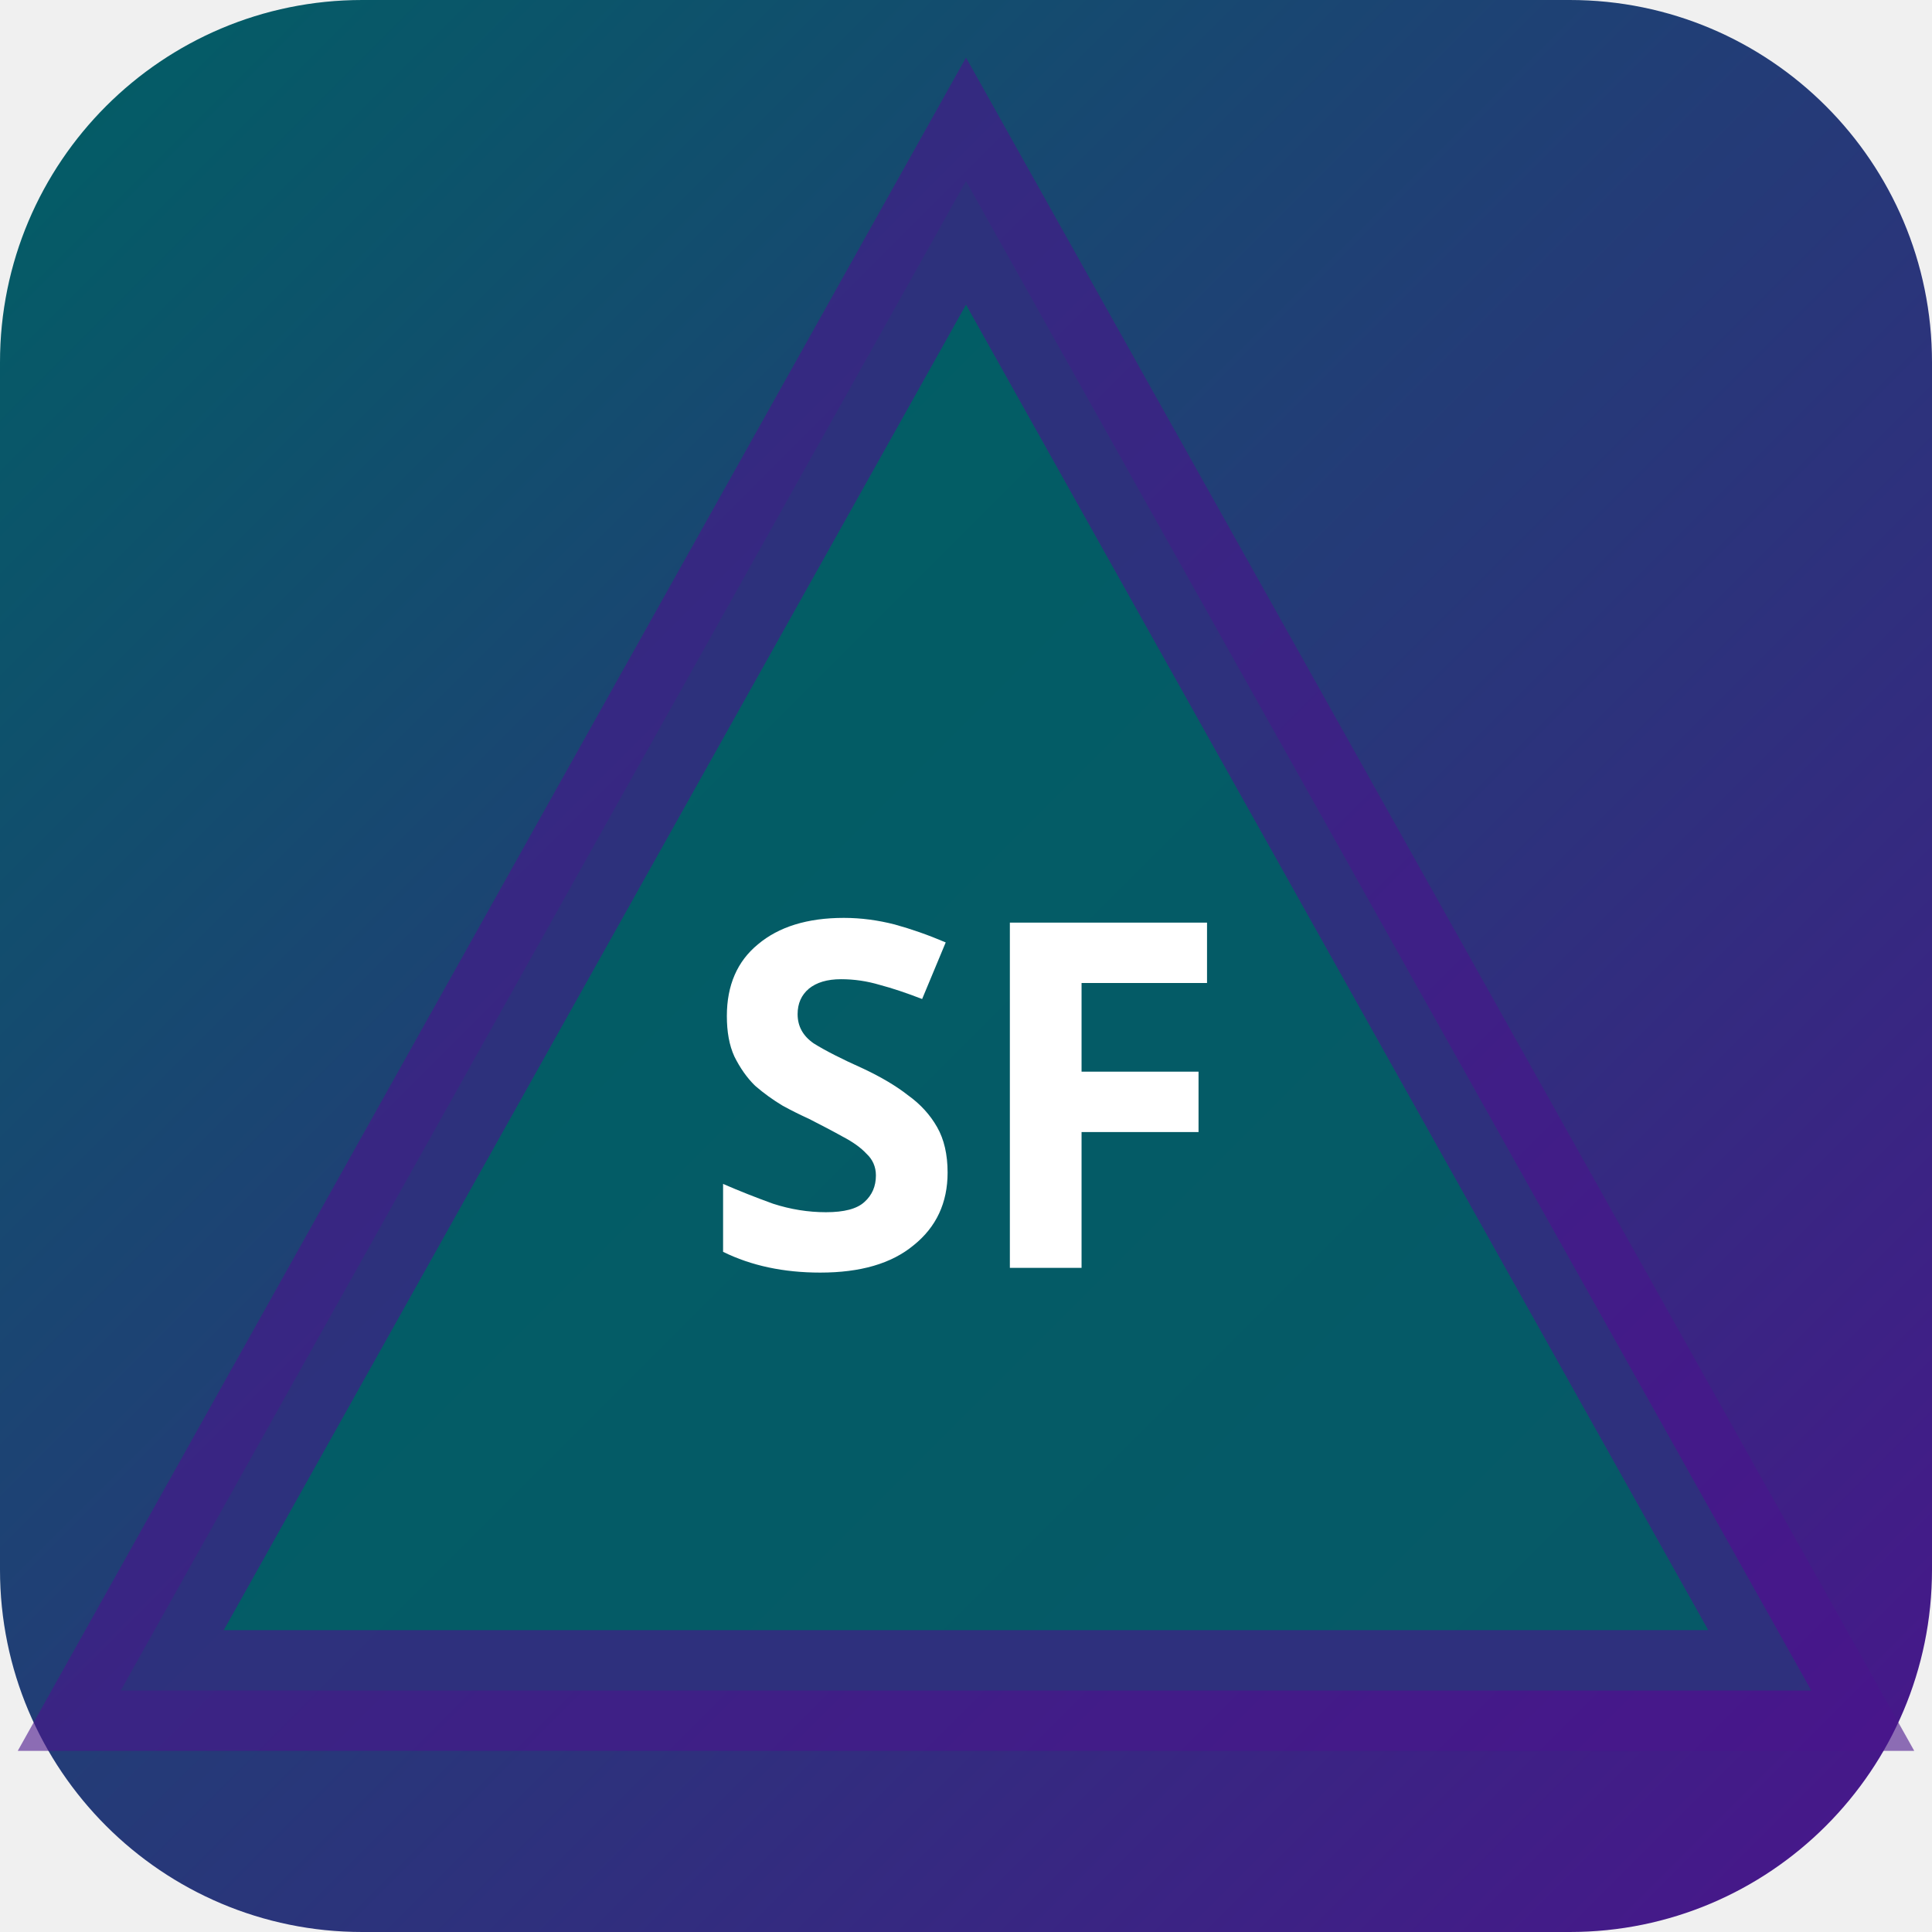
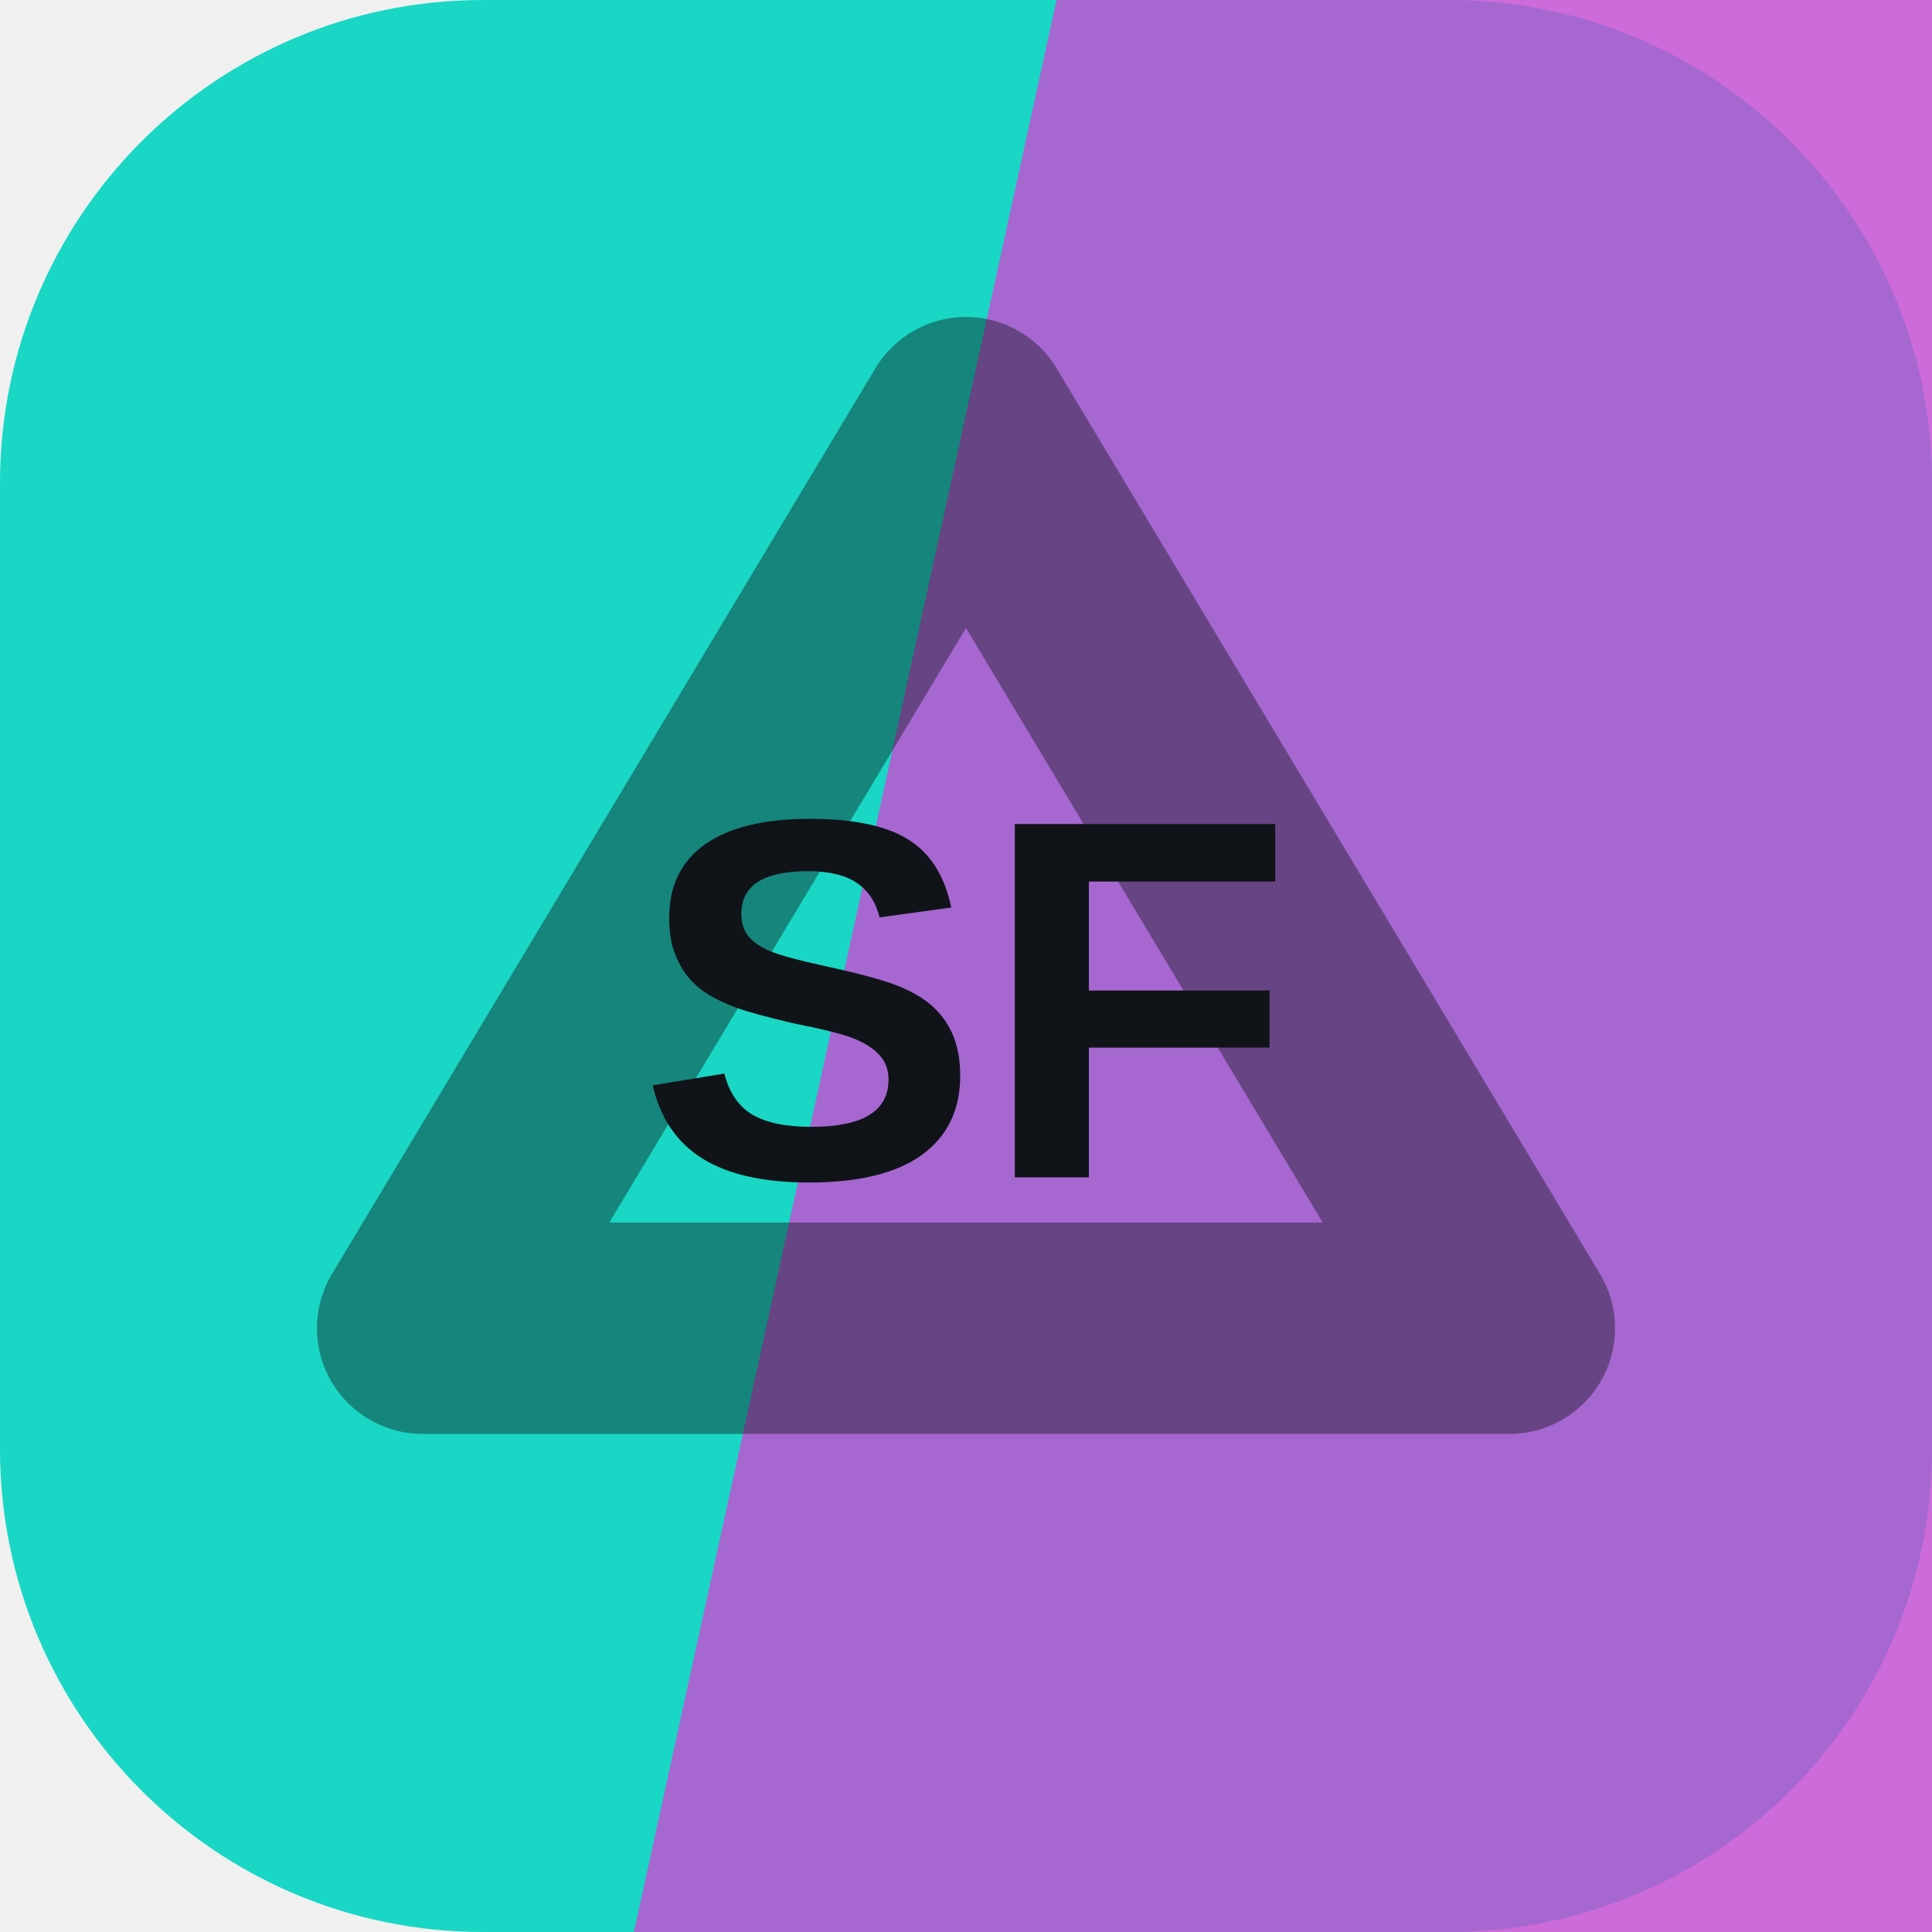
- <svg xmlns="http://www.w3.org/2000/svg" width="32" height="32" viewBox="0 0 32 32">
-   <defs>
-     <linearGradient id="bgsf-t" x1="0" y1="0" x2="1" y2="1">
-       <stop offset="0%" stop-color="#006064" />
-       <stop offset="100%" stop-color="#4a148c" />
-     </linearGradient>
-   </defs>
-   <rect width="32" height="32" rx="6" fill="url(#bgsf-t)" />
-   <polygon points="16,3 30,28 2,28" fill="rgba(0,96,100,0.9)" stroke="rgba(74,20,140,0.6)" stroke-width="2" />
-   <text x="16" y="21" text-anchor="middle" fill="#fff" font-size="8" font-weight="700" font-family="system-ui">SF</text>
+ <svg xmlns="http://www.w3.org/2000/svg" width="64" height="64" viewBox="0 0 64 64" role="img">
+   <rect width="64" height="64" rx="16" fill="hsl(174 79% 47%)" />
+   <path d="M35 0h29v64H21Z" fill="hsl(293 61% 57%)" opacity="0.82" />
+   <g transform="rotate(180 32 32)" opacity="0.42">
+     <path d="M14 20h36L32 50Z" fill="none" stroke="#101418" stroke-width="7" stroke-linejoin="round" />
+   </g>
+   <text x="32" y="39" text-anchor="middle" fill="#101418" font-family="Arial,Helvetica,sans-serif" font-size="17" font-weight="700" letter-spacing="0">SF</text>
</svg>
